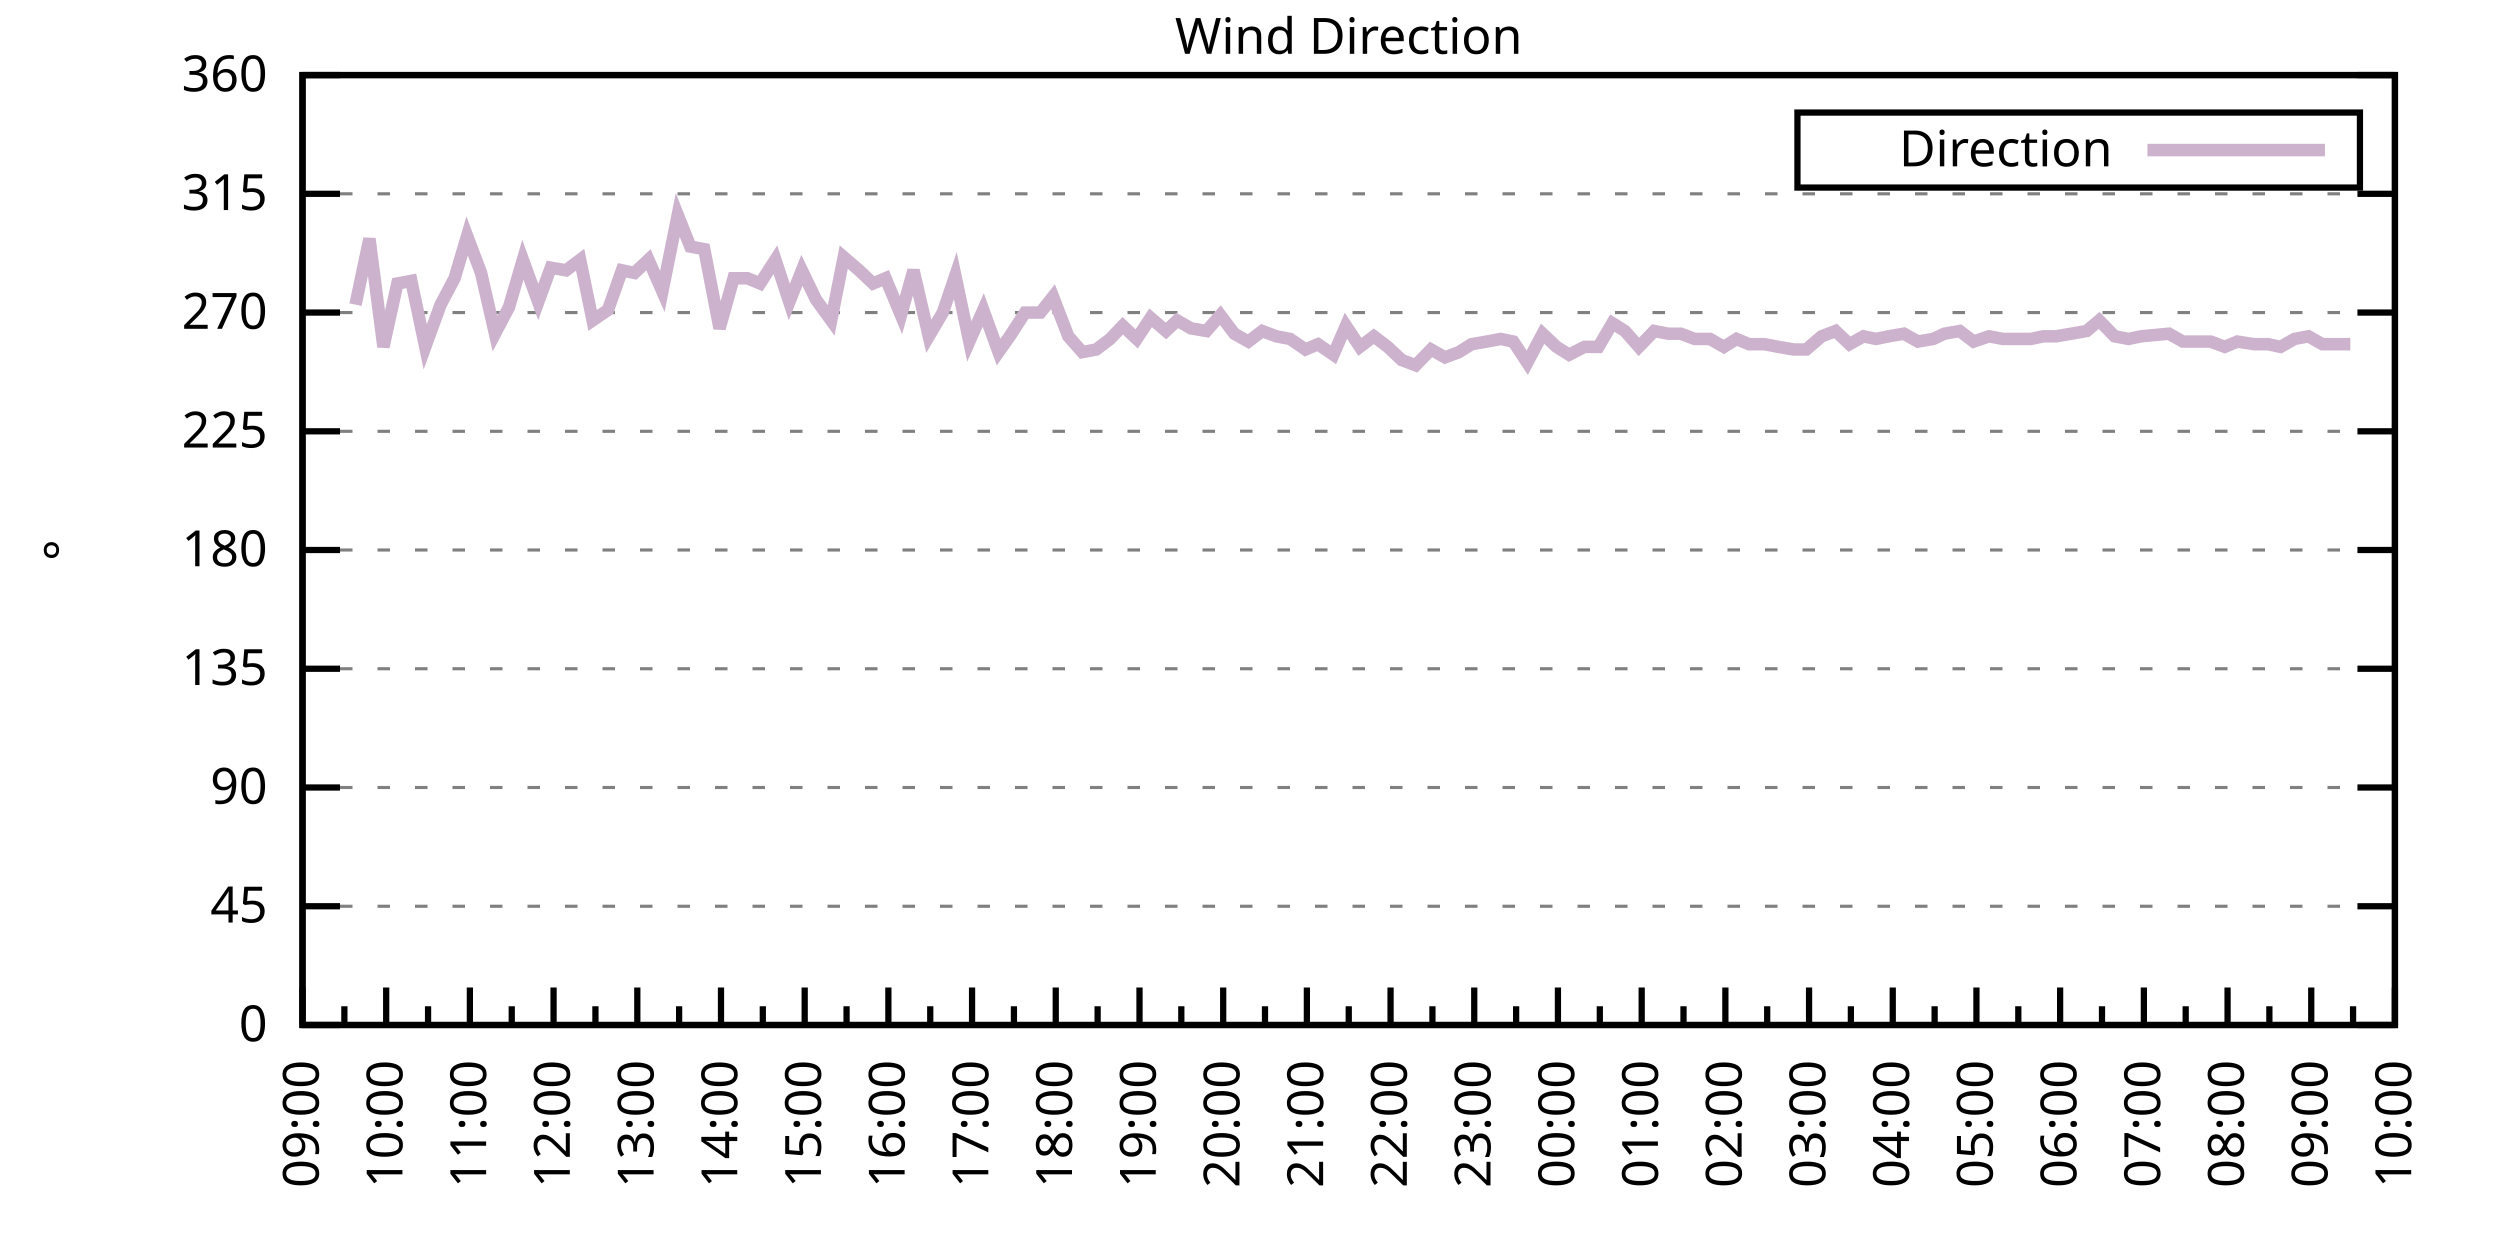
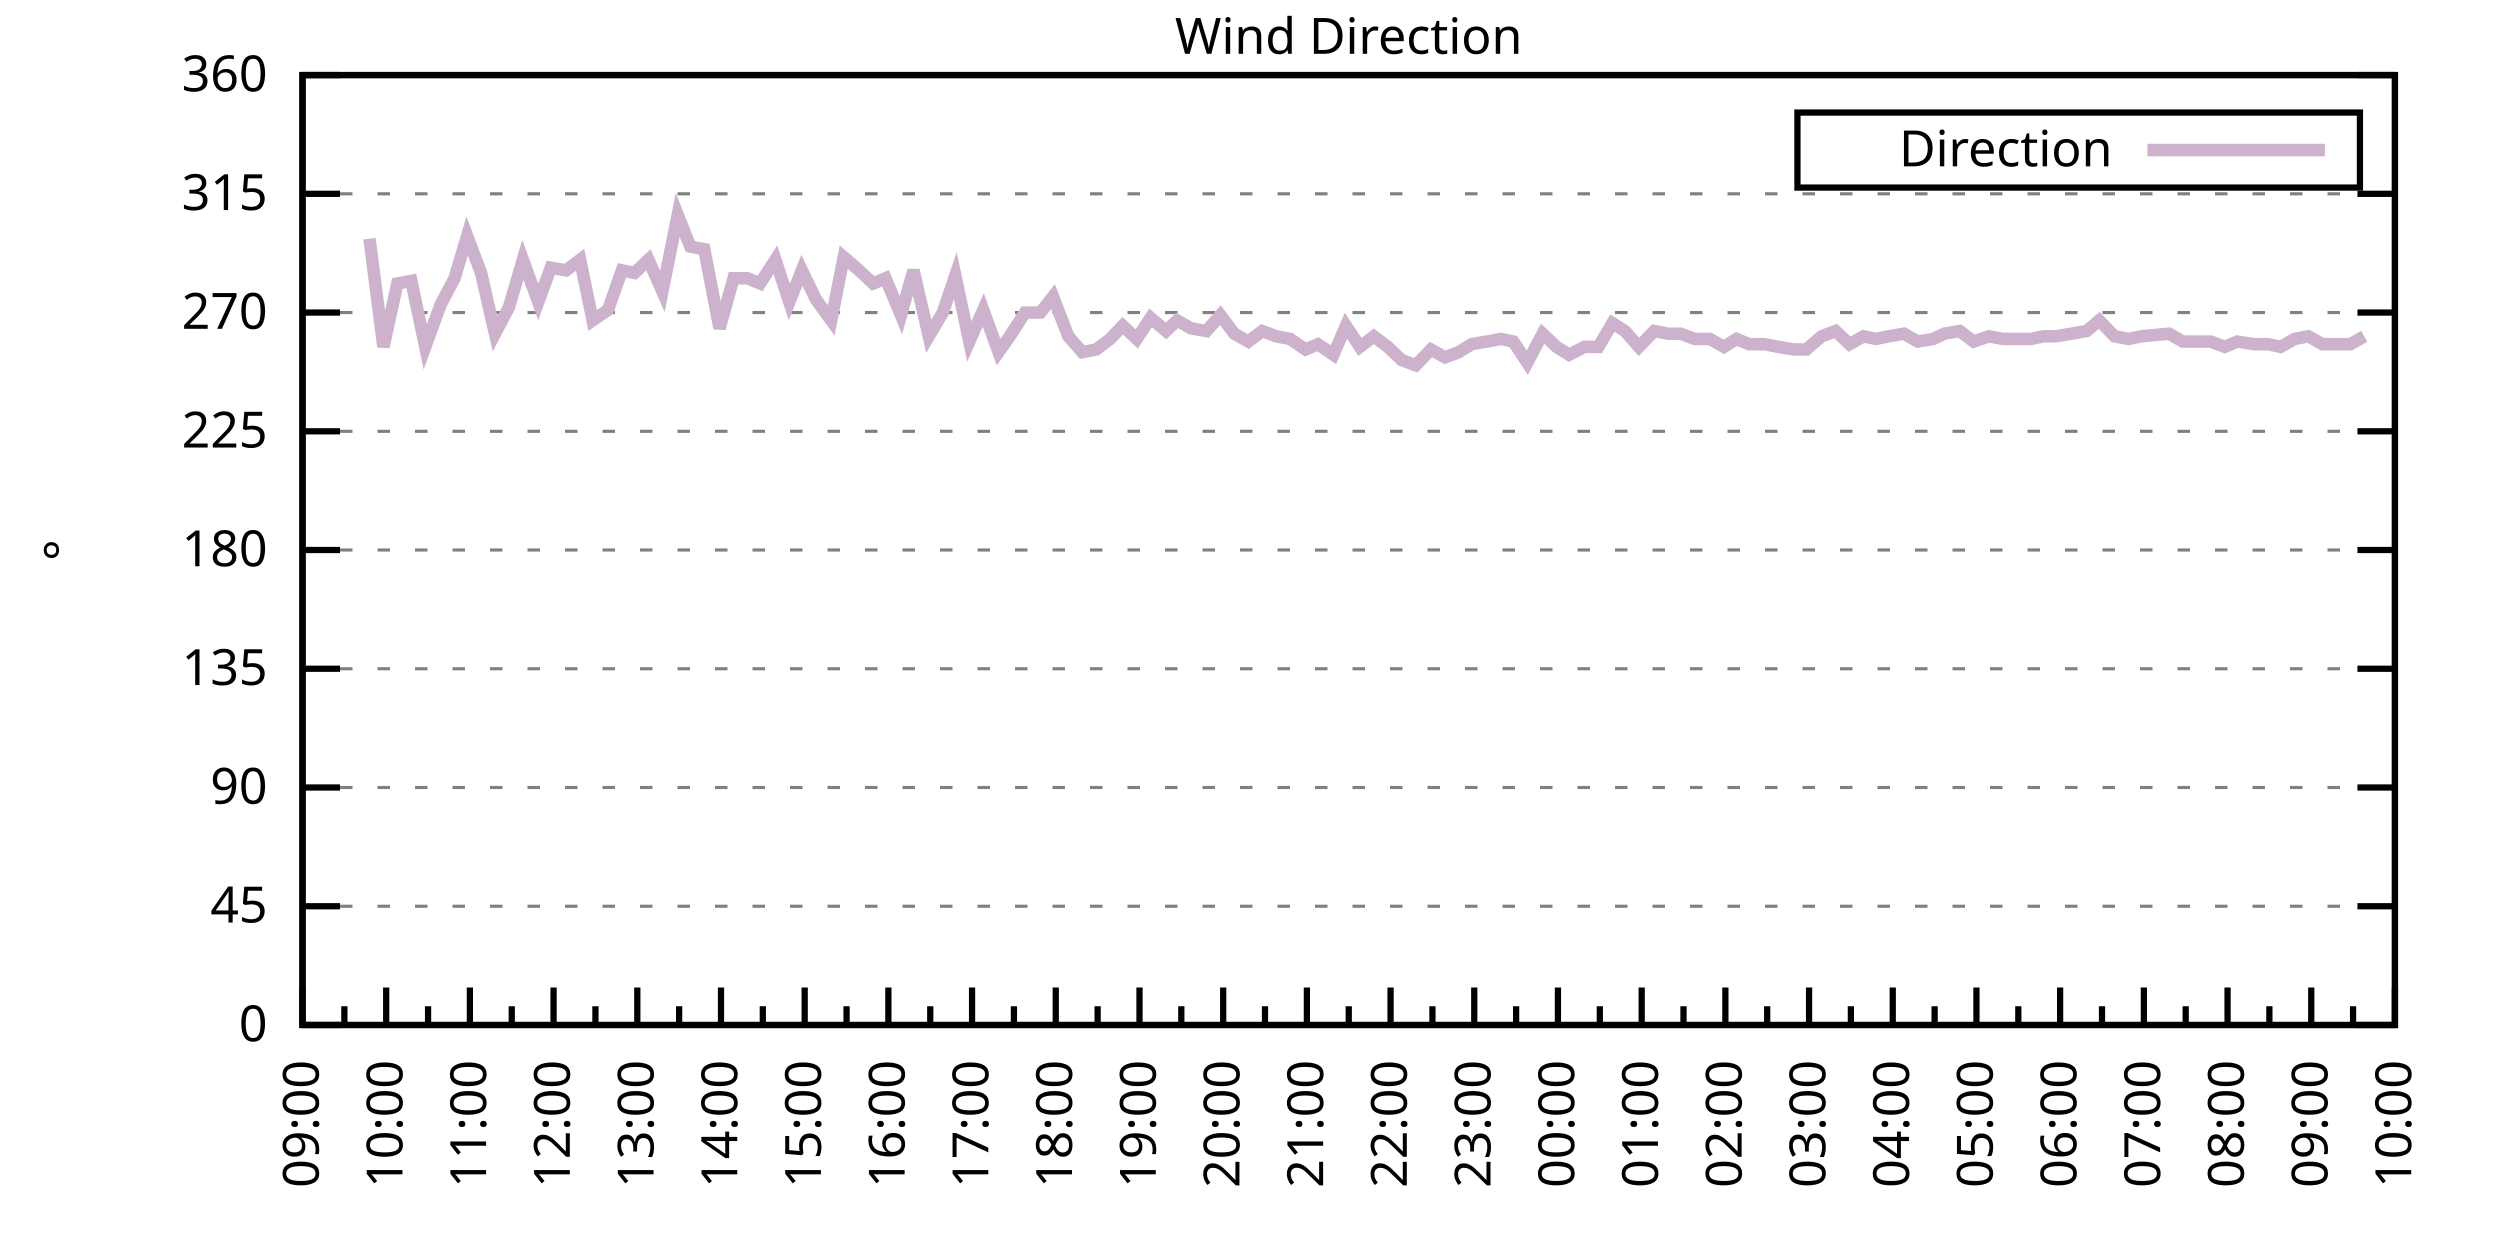
<svg xmlns="http://www.w3.org/2000/svg" xmlns:xlink="http://www.w3.org/1999/xlink" width="400" height="200" viewBox="0 0 400 200">
  <g id="gnuplot_canvas">
    <rect x="0" y="0" width="400" height="200" fill="none" />
    <defs>
      <circle id="gpDot" r="0.5" stroke-width="0.5" stroke="currentColor" />
      <path id="gpPt0" stroke-width="0.333" stroke="currentColor" d="M-1,0 h2 M0,-1 v2" />
      <path id="gpPt1" stroke-width="0.333" stroke="currentColor" d="M-1,-1 L1,1 M1,-1 L-1,1" />
      <path id="gpPt2" stroke-width="0.333" stroke="currentColor" d="M-1,0 L1,0 M0,-1 L0,1 M-1,-1 L1,1 M-1,1 L1,-1" />
      <rect id="gpPt3" stroke-width="0.333" stroke="currentColor" x="-1" y="-1" width="2" height="2" />
      <rect id="gpPt4" stroke-width="0.333" stroke="currentColor" fill="currentColor" x="-1" y="-1" width="2" height="2" />
      <circle id="gpPt5" stroke-width="0.333" stroke="currentColor" cx="0" cy="0" r="1" />
      <use xlink:href="#gpPt5" id="gpPt6" fill="currentColor" stroke="none" />
      <path id="gpPt7" stroke-width="0.333" stroke="currentColor" d="M0,-1.33 L-1.33,0.67 L1.33,0.67 z" />
      <use xlink:href="#gpPt7" id="gpPt8" fill="currentColor" stroke="none" />
      <use xlink:href="#gpPt7" id="gpPt9" stroke="currentColor" transform="rotate(180)" />
      <use xlink:href="#gpPt9" id="gpPt10" fill="currentColor" stroke="none" />
      <use xlink:href="#gpPt3" id="gpPt11" stroke="currentColor" transform="rotate(45)" />
      <use xlink:href="#gpPt11" id="gpPt12" fill="currentColor" stroke="none" />
      <path id="gpPt13" stroke-width="0.333" stroke="currentColor" d="M0,1.330 L1.265,0.411 L0.782,-1.067 L-0.782,-1.076 L-1.265,0.411 z" />
      <use xlink:href="#gpPt13" id="gpPt14" fill="currentColor" stroke="none" />
      <filter id="textbox" filterUnits="objectBoundingBox" x="0" y="0" height="1" width="1">
        <feFlood flood-color="white" flood-opacity="1" result="bgnd" />
        <feComposite in="SourceGraphic" in2="bgnd" operator="atop" />
      </filter>
      <filter id="greybox" filterUnits="objectBoundingBox" x="0" y="0" height="1" width="1">
        <feFlood flood-color="lightgrey" flood-opacity="1" result="grey" />
        <feComposite in="SourceGraphic" in2="grey" operator="atop" />
      </filter>
    </defs>
    <g fill="none" color="white" stroke="currentColor" stroke-width="1.00" stroke-linecap="butt" stroke-linejoin="miter">
</g>
    <g fill="none" color="black" stroke="currentColor" stroke-width="1.00" stroke-linecap="butt" stroke-linejoin="miter">
      <g stroke="none" shape-rendering="crispEdges">
        <polygon fill="rgb(255, 255, 255)" points="48.40,164.00 383.18,164.00 383.18,12.02 48.40,12.02 " />
      </g>
    </g>
    <g fill="none" color="black" stroke="currentColor" stroke-width="1.00" stroke-linecap="butt" stroke-linejoin="miter">
</g>
    <g fill="none" color="black" stroke="black" stroke-width="0.50" stroke-linecap="butt" stroke-linejoin="miter">
</g>
    <g fill="none" color="gray" stroke="currentColor" stroke-width="0.50" stroke-linecap="butt" stroke-linejoin="miter">
      <path stroke="gray" stroke-dasharray="2,4" class="gridline" d="M48.40,164.00 L383.19,164.00  " />
    </g>
    <g fill="none" color="gray" stroke="gray" stroke-width="1.00" stroke-linecap="butt" stroke-linejoin="miter">
</g>
    <g fill="none" color="black" stroke="currentColor" stroke-width="1.00" stroke-linecap="butt" stroke-linejoin="miter">
      <path stroke="black" d="M48.40,164.00 L54.40,164.00 M383.19,164.00 L377.19,164.00  " />
      <g transform="translate(42.80,166.60)" stroke="none" fill="black" font-family="Sans" font-size="8.00" text-anchor="end">
        <text>
          <tspan font-family="Sans"> 0</tspan>
        </text>
      </g>
    </g>
    <g fill="none" color="black" stroke="currentColor" stroke-width="1.00" stroke-linecap="butt" stroke-linejoin="miter">
</g>
    <g fill="none" color="black" stroke="black" stroke-width="0.50" stroke-linecap="butt" stroke-linejoin="miter">
</g>
    <g fill="none" color="gray" stroke="currentColor" stroke-width="0.50" stroke-linecap="butt" stroke-linejoin="miter">
      <path stroke="gray" stroke-dasharray="2,4" class="gridline" d="M48.40,145.00 L383.19,145.00  " />
    </g>
    <g fill="none" color="gray" stroke="gray" stroke-width="1.00" stroke-linecap="butt" stroke-linejoin="miter">
</g>
    <g fill="none" color="black" stroke="currentColor" stroke-width="1.00" stroke-linecap="butt" stroke-linejoin="miter">
      <path stroke="black" d="M48.40,145.00 L54.40,145.00 M383.19,145.00 L377.19,145.00  " />
      <g transform="translate(42.80,147.60)" stroke="none" fill="black" font-family="Sans" font-size="8.00" text-anchor="end">
        <text>
          <tspan font-family="Sans"> 45</tspan>
        </text>
      </g>
    </g>
    <g fill="none" color="black" stroke="currentColor" stroke-width="1.00" stroke-linecap="butt" stroke-linejoin="miter">
</g>
    <g fill="none" color="black" stroke="black" stroke-width="0.50" stroke-linecap="butt" stroke-linejoin="miter">
</g>
    <g fill="none" color="gray" stroke="currentColor" stroke-width="0.50" stroke-linecap="butt" stroke-linejoin="miter">
      <path stroke="gray" stroke-dasharray="2,4" class="gridline" d="M48.40,126.00 L383.19,126.00  " />
    </g>
    <g fill="none" color="gray" stroke="gray" stroke-width="1.00" stroke-linecap="butt" stroke-linejoin="miter">
</g>
    <g fill="none" color="black" stroke="currentColor" stroke-width="1.00" stroke-linecap="butt" stroke-linejoin="miter">
      <path stroke="black" d="M48.40,126.00 L54.40,126.00 M383.19,126.00 L377.19,126.00  " />
      <g transform="translate(42.80,128.60)" stroke="none" fill="black" font-family="Sans" font-size="8.00" text-anchor="end">
        <text>
          <tspan font-family="Sans"> 90</tspan>
        </text>
      </g>
    </g>
    <g fill="none" color="black" stroke="currentColor" stroke-width="1.00" stroke-linecap="butt" stroke-linejoin="miter">
</g>
    <g fill="none" color="black" stroke="black" stroke-width="0.50" stroke-linecap="butt" stroke-linejoin="miter">
</g>
    <g fill="none" color="gray" stroke="currentColor" stroke-width="0.50" stroke-linecap="butt" stroke-linejoin="miter">
      <path stroke="gray" stroke-dasharray="2,4" class="gridline" d="M48.40,107.00 L383.19,107.00  " />
    </g>
    <g fill="none" color="gray" stroke="gray" stroke-width="1.00" stroke-linecap="butt" stroke-linejoin="miter">
</g>
    <g fill="none" color="black" stroke="currentColor" stroke-width="1.00" stroke-linecap="butt" stroke-linejoin="miter">
      <path stroke="black" d="M48.40,107.00 L54.40,107.00 M383.19,107.00 L377.19,107.00  " />
      <g transform="translate(42.80,109.60)" stroke="none" fill="black" font-family="Sans" font-size="8.00" text-anchor="end">
        <text>
          <tspan font-family="Sans"> 135</tspan>
        </text>
      </g>
    </g>
    <g fill="none" color="black" stroke="currentColor" stroke-width="1.00" stroke-linecap="butt" stroke-linejoin="miter">
</g>
    <g fill="none" color="black" stroke="black" stroke-width="0.50" stroke-linecap="butt" stroke-linejoin="miter">
</g>
    <g fill="none" color="gray" stroke="currentColor" stroke-width="0.50" stroke-linecap="butt" stroke-linejoin="miter">
      <path stroke="gray" stroke-dasharray="2,4" class="gridline" d="M48.40,88.00 L383.19,88.00  " />
    </g>
    <g fill="none" color="gray" stroke="gray" stroke-width="1.00" stroke-linecap="butt" stroke-linejoin="miter">
</g>
    <g fill="none" color="black" stroke="currentColor" stroke-width="1.00" stroke-linecap="butt" stroke-linejoin="miter">
      <path stroke="black" d="M48.40,88.00 L54.40,88.00 M383.19,88.00 L377.19,88.00  " />
      <g transform="translate(42.80,90.60)" stroke="none" fill="black" font-family="Sans" font-size="8.00" text-anchor="end">
        <text>
          <tspan font-family="Sans"> 180</tspan>
        </text>
      </g>
    </g>
    <g fill="none" color="black" stroke="currentColor" stroke-width="1.00" stroke-linecap="butt" stroke-linejoin="miter">
</g>
    <g fill="none" color="black" stroke="black" stroke-width="0.50" stroke-linecap="butt" stroke-linejoin="miter">
</g>
    <g fill="none" color="gray" stroke="currentColor" stroke-width="0.50" stroke-linecap="butt" stroke-linejoin="miter">
      <path stroke="gray" stroke-dasharray="2,4" class="gridline" d="M48.40,69.01 L383.19,69.01  " />
    </g>
    <g fill="none" color="gray" stroke="gray" stroke-width="1.00" stroke-linecap="butt" stroke-linejoin="miter">
</g>
    <g fill="none" color="black" stroke="currentColor" stroke-width="1.00" stroke-linecap="butt" stroke-linejoin="miter">
      <path stroke="black" d="M48.40,69.01 L54.40,69.01 M383.19,69.01 L377.19,69.01  " />
      <g transform="translate(42.80,71.61)" stroke="none" fill="black" font-family="Sans" font-size="8.00" text-anchor="end">
        <text>
          <tspan font-family="Sans"> 225</tspan>
        </text>
      </g>
    </g>
    <g fill="none" color="black" stroke="currentColor" stroke-width="1.00" stroke-linecap="butt" stroke-linejoin="miter">
</g>
    <g fill="none" color="black" stroke="black" stroke-width="0.50" stroke-linecap="butt" stroke-linejoin="miter">
</g>
    <g fill="none" color="gray" stroke="currentColor" stroke-width="0.50" stroke-linecap="butt" stroke-linejoin="miter">
      <path stroke="gray" stroke-dasharray="2,4" class="gridline" d="M48.40,50.01 L383.19,50.01  " />
    </g>
    <g fill="none" color="gray" stroke="gray" stroke-width="1.00" stroke-linecap="butt" stroke-linejoin="miter">
</g>
    <g fill="none" color="black" stroke="currentColor" stroke-width="1.00" stroke-linecap="butt" stroke-linejoin="miter">
      <path stroke="black" d="M48.40,50.01 L54.40,50.01 M383.19,50.01 L377.19,50.01  " />
      <g transform="translate(42.80,52.61)" stroke="none" fill="black" font-family="Sans" font-size="8.00" text-anchor="end">
        <text>
          <tspan font-family="Sans"> 270</tspan>
        </text>
      </g>
    </g>
    <g fill="none" color="black" stroke="currentColor" stroke-width="1.00" stroke-linecap="butt" stroke-linejoin="miter">
</g>
    <g fill="none" color="black" stroke="black" stroke-width="0.50" stroke-linecap="butt" stroke-linejoin="miter">
</g>
    <g fill="none" color="gray" stroke="currentColor" stroke-width="0.50" stroke-linecap="butt" stroke-linejoin="miter">
      <path stroke="gray" stroke-dasharray="2,4" class="gridline" d="M48.40,31.01 L383.19,31.01  " />
    </g>
    <g fill="none" color="gray" stroke="gray" stroke-width="1.00" stroke-linecap="butt" stroke-linejoin="miter">
</g>
    <g fill="none" color="black" stroke="currentColor" stroke-width="1.00" stroke-linecap="butt" stroke-linejoin="miter">
      <path stroke="black" d="M48.40,31.01 L54.40,31.01 M383.19,31.01 L377.19,31.01  " />
      <g transform="translate(42.80,33.61)" stroke="none" fill="black" font-family="Sans" font-size="8.00" text-anchor="end">
        <text>
          <tspan font-family="Sans"> 315</tspan>
        </text>
      </g>
    </g>
    <g fill="none" color="black" stroke="currentColor" stroke-width="1.00" stroke-linecap="butt" stroke-linejoin="miter">
</g>
    <g fill="none" color="black" stroke="black" stroke-width="0.50" stroke-linecap="butt" stroke-linejoin="miter">
</g>
    <g fill="none" color="gray" stroke="currentColor" stroke-width="0.50" stroke-linecap="butt" stroke-linejoin="miter">
      <path stroke="gray" stroke-dasharray="2,4" class="gridline" d="M48.40,12.01 L383.19,12.01  " />
    </g>
    <g fill="none" color="gray" stroke="gray" stroke-width="1.00" stroke-linecap="butt" stroke-linejoin="miter">
</g>
    <g fill="none" color="black" stroke="currentColor" stroke-width="1.00" stroke-linecap="butt" stroke-linejoin="miter">
      <path stroke="black" d="M48.40,12.01 L54.40,12.01 M383.19,12.01 L377.19,12.01  " />
      <g transform="translate(42.80,14.61)" stroke="none" fill="black" font-family="Sans" font-size="8.00" text-anchor="end">
        <text>
          <tspan font-family="Sans"> 360</tspan>
        </text>
      </g>
    </g>
    <g fill="none" color="black" stroke="currentColor" stroke-width="1.00" stroke-linecap="butt" stroke-linejoin="miter">
      <path stroke="black" d="M48.40,164.00 L48.40,158.00  " />
      <g transform="translate(51.00,169.60) rotate(270)" stroke="none" fill="black" font-family="Sans" font-size="8.00" text-anchor="end">
        <text>
          <tspan font-family="Sans">09:00</tspan>
        </text>
      </g>
    </g>
    <g fill="none" color="black" stroke="currentColor" stroke-width="1.00" stroke-linecap="butt" stroke-linejoin="miter">
      <path stroke="black" d="M55.10,164.00 L55.10,161.00 M61.79,164.00 L61.79,158.00  " />
      <g transform="translate(64.39,169.60) rotate(270)" stroke="none" fill="black" font-family="Sans" font-size="8.00" text-anchor="end">
        <text>
          <tspan font-family="Sans">10:00</tspan>
        </text>
      </g>
    </g>
    <g fill="none" color="black" stroke="currentColor" stroke-width="1.00" stroke-linecap="butt" stroke-linejoin="miter">
      <path stroke="black" d="M68.49,164.00 L68.49,161.00 M75.18,164.00 L75.18,158.00  " />
      <g transform="translate(77.78,169.60) rotate(270)" stroke="none" fill="black" font-family="Sans" font-size="8.00" text-anchor="end">
        <text>
          <tspan font-family="Sans">11:00</tspan>
        </text>
      </g>
    </g>
    <g fill="none" color="black" stroke="currentColor" stroke-width="1.00" stroke-linecap="butt" stroke-linejoin="miter">
      <path stroke="black" d="M81.88,164.00 L81.88,161.00 M88.57,164.00 L88.57,158.00  " />
      <g transform="translate(91.17,169.60) rotate(270)" stroke="none" fill="black" font-family="Sans" font-size="8.00" text-anchor="end">
        <text>
          <tspan font-family="Sans">12:00</tspan>
        </text>
      </g>
    </g>
    <g fill="none" color="black" stroke="currentColor" stroke-width="1.00" stroke-linecap="butt" stroke-linejoin="miter">
      <path stroke="black" d="M95.27,164.00 L95.27,161.00 M101.97,164.00 L101.97,158.00  " />
      <g transform="translate(104.57,169.60) rotate(270)" stroke="none" fill="black" font-family="Sans" font-size="8.00" text-anchor="end">
        <text>
          <tspan font-family="Sans">13:00</tspan>
        </text>
      </g>
    </g>
    <g fill="none" color="black" stroke="currentColor" stroke-width="1.00" stroke-linecap="butt" stroke-linejoin="miter">
      <path stroke="black" d="M108.66,164.00 L108.66,161.00 M115.36,164.00 L115.36,158.00  " />
      <g transform="translate(117.96,169.60) rotate(270)" stroke="none" fill="black" font-family="Sans" font-size="8.00" text-anchor="end">
        <text>
          <tspan font-family="Sans">14:00</tspan>
        </text>
      </g>
    </g>
    <g fill="none" color="black" stroke="currentColor" stroke-width="1.00" stroke-linecap="butt" stroke-linejoin="miter">
      <path stroke="black" d="M122.05,164.00 L122.05,161.00 M128.75,164.00 L128.75,158.00  " />
      <g transform="translate(131.35,169.60) rotate(270)" stroke="none" fill="black" font-family="Sans" font-size="8.00" text-anchor="end">
        <text>
          <tspan font-family="Sans">15:00</tspan>
        </text>
      </g>
    </g>
    <g fill="none" color="black" stroke="currentColor" stroke-width="1.00" stroke-linecap="butt" stroke-linejoin="miter">
      <path stroke="black" d="M135.45,164.00 L135.45,161.00 M142.14,164.00 L142.14,158.00  " />
      <g transform="translate(144.74,169.60) rotate(270)" stroke="none" fill="black" font-family="Sans" font-size="8.00" text-anchor="end">
        <text>
          <tspan font-family="Sans">16:00</tspan>
        </text>
      </g>
    </g>
    <g fill="none" color="black" stroke="currentColor" stroke-width="1.00" stroke-linecap="butt" stroke-linejoin="miter">
      <path stroke="black" d="M148.84,164.00 L148.84,161.00 M155.53,164.00 L155.53,158.00  " />
      <g transform="translate(158.13,169.60) rotate(270)" stroke="none" fill="black" font-family="Sans" font-size="8.00" text-anchor="end">
        <text>
          <tspan font-family="Sans">17:00</tspan>
        </text>
      </g>
    </g>
    <g fill="none" color="black" stroke="currentColor" stroke-width="1.00" stroke-linecap="butt" stroke-linejoin="miter">
      <path stroke="black" d="M162.23,164.00 L162.23,161.00 M168.92,164.00 L168.92,158.00  " />
      <g transform="translate(171.52,169.60) rotate(270)" stroke="none" fill="black" font-family="Sans" font-size="8.00" text-anchor="end">
        <text>
          <tspan font-family="Sans">18:00</tspan>
        </text>
      </g>
    </g>
    <g fill="none" color="black" stroke="currentColor" stroke-width="1.00" stroke-linecap="butt" stroke-linejoin="miter">
      <path stroke="black" d="M175.62,164.00 L175.62,161.00 M182.32,164.00 L182.32,158.00  " />
      <g transform="translate(184.92,169.60) rotate(270)" stroke="none" fill="black" font-family="Sans" font-size="8.00" text-anchor="end">
        <text>
          <tspan font-family="Sans">19:00</tspan>
        </text>
      </g>
    </g>
    <g fill="none" color="black" stroke="currentColor" stroke-width="1.00" stroke-linecap="butt" stroke-linejoin="miter">
      <path stroke="black" d="M189.01,164.00 L189.01,161.00 M195.71,164.00 L195.71,158.00  " />
      <g transform="translate(198.31,169.60) rotate(270)" stroke="none" fill="black" font-family="Sans" font-size="8.00" text-anchor="end">
        <text>
          <tspan font-family="Sans">20:00</tspan>
        </text>
      </g>
    </g>
    <g fill="none" color="black" stroke="currentColor" stroke-width="1.00" stroke-linecap="butt" stroke-linejoin="miter">
      <path stroke="black" d="M202.40,164.00 L202.40,161.00 M209.10,164.00 L209.10,158.00  " />
      <g transform="translate(211.70,169.60) rotate(270)" stroke="none" fill="black" font-family="Sans" font-size="8.00" text-anchor="end">
        <text>
          <tspan font-family="Sans">21:00</tspan>
        </text>
      </g>
    </g>
    <g fill="none" color="black" stroke="currentColor" stroke-width="1.00" stroke-linecap="butt" stroke-linejoin="miter">
      <path stroke="black" d="M215.80,164.00 L215.80,161.00 M222.49,164.00 L222.49,158.00  " />
      <g transform="translate(225.09,169.60) rotate(270)" stroke="none" fill="black" font-family="Sans" font-size="8.00" text-anchor="end">
        <text>
          <tspan font-family="Sans">22:00</tspan>
        </text>
      </g>
    </g>
    <g fill="none" color="black" stroke="currentColor" stroke-width="1.00" stroke-linecap="butt" stroke-linejoin="miter">
      <path stroke="black" d="M229.19,164.00 L229.19,161.00 M235.88,164.00 L235.88,158.00  " />
      <g transform="translate(238.48,169.60) rotate(270)" stroke="none" fill="black" font-family="Sans" font-size="8.00" text-anchor="end">
        <text>
          <tspan font-family="Sans">23:00</tspan>
        </text>
      </g>
    </g>
    <g fill="none" color="black" stroke="currentColor" stroke-width="1.00" stroke-linecap="butt" stroke-linejoin="miter">
      <path stroke="black" d="M242.58,164.00 L242.58,161.00 M249.27,164.00 L249.27,158.00  " />
      <g transform="translate(251.87,169.60) rotate(270)" stroke="none" fill="black" font-family="Sans" font-size="8.00" text-anchor="end">
        <text>
          <tspan font-family="Sans">00:00</tspan>
        </text>
      </g>
    </g>
    <g fill="none" color="black" stroke="currentColor" stroke-width="1.00" stroke-linecap="butt" stroke-linejoin="miter">
      <path stroke="black" d="M255.97,164.00 L255.97,161.00 M262.67,164.00 L262.67,158.00  " />
      <g transform="translate(265.27,169.60) rotate(270)" stroke="none" fill="black" font-family="Sans" font-size="8.00" text-anchor="end">
        <text>
          <tspan font-family="Sans">01:00</tspan>
        </text>
      </g>
    </g>
    <g fill="none" color="black" stroke="currentColor" stroke-width="1.00" stroke-linecap="butt" stroke-linejoin="miter">
      <path stroke="black" d="M269.36,164.00 L269.36,161.00 M276.06,164.00 L276.06,158.00  " />
      <g transform="translate(278.66,169.60) rotate(270)" stroke="none" fill="black" font-family="Sans" font-size="8.00" text-anchor="end">
        <text>
          <tspan font-family="Sans">02:00</tspan>
        </text>
      </g>
    </g>
    <g fill="none" color="black" stroke="currentColor" stroke-width="1.00" stroke-linecap="butt" stroke-linejoin="miter">
      <path stroke="black" d="M282.75,164.00 L282.75,161.00 M289.45,164.00 L289.45,158.00  " />
      <g transform="translate(292.05,169.60) rotate(270)" stroke="none" fill="black" font-family="Sans" font-size="8.00" text-anchor="end">
        <text>
          <tspan font-family="Sans">03:00</tspan>
        </text>
      </g>
    </g>
    <g fill="none" color="black" stroke="currentColor" stroke-width="1.00" stroke-linecap="butt" stroke-linejoin="miter">
      <path stroke="black" d="M296.14,164.00 L296.14,161.00 M302.84,164.00 L302.84,158.00  " />
      <g transform="translate(305.44,169.60) rotate(270)" stroke="none" fill="black" font-family="Sans" font-size="8.00" text-anchor="end">
        <text>
          <tspan font-family="Sans">04:00</tspan>
        </text>
      </g>
    </g>
    <g fill="none" color="black" stroke="currentColor" stroke-width="1.00" stroke-linecap="butt" stroke-linejoin="miter">
      <path stroke="black" d="M309.54,164.00 L309.54,161.00 M316.23,164.00 L316.23,158.00  " />
      <g transform="translate(318.83,169.60) rotate(270)" stroke="none" fill="black" font-family="Sans" font-size="8.00" text-anchor="end">
        <text>
          <tspan font-family="Sans">05:00</tspan>
        </text>
      </g>
    </g>
    <g fill="none" color="black" stroke="currentColor" stroke-width="1.00" stroke-linecap="butt" stroke-linejoin="miter">
      <path stroke="black" d="M322.93,164.00 L322.93,161.00 M329.62,164.00 L329.62,158.00  " />
      <g transform="translate(332.22,169.60) rotate(270)" stroke="none" fill="black" font-family="Sans" font-size="8.00" text-anchor="end">
        <text>
          <tspan font-family="Sans">06:00</tspan>
        </text>
      </g>
    </g>
    <g fill="none" color="black" stroke="currentColor" stroke-width="1.00" stroke-linecap="butt" stroke-linejoin="miter">
      <path stroke="black" d="M336.32,164.00 L336.32,161.00 M343.02,164.00 L343.02,158.00  " />
      <g transform="translate(345.62,169.60) rotate(270)" stroke="none" fill="black" font-family="Sans" font-size="8.00" text-anchor="end">
        <text>
          <tspan font-family="Sans">07:00</tspan>
        </text>
      </g>
    </g>
    <g fill="none" color="black" stroke="currentColor" stroke-width="1.00" stroke-linecap="butt" stroke-linejoin="miter">
      <path stroke="black" d="M349.71,164.00 L349.71,161.00 M356.41,164.00 L356.41,158.00  " />
      <g transform="translate(359.01,169.60) rotate(270)" stroke="none" fill="black" font-family="Sans" font-size="8.00" text-anchor="end">
        <text>
          <tspan font-family="Sans">08:00</tspan>
        </text>
      </g>
    </g>
    <g fill="none" color="black" stroke="currentColor" stroke-width="1.00" stroke-linecap="butt" stroke-linejoin="miter">
      <path stroke="black" d="M363.10,164.00 L363.10,161.00 M369.80,164.00 L369.80,158.00  " />
      <g transform="translate(372.40,169.60) rotate(270)" stroke="none" fill="black" font-family="Sans" font-size="8.00" text-anchor="end">
        <text>
          <tspan font-family="Sans">09:00</tspan>
        </text>
      </g>
    </g>
    <g fill="none" color="black" stroke="currentColor" stroke-width="1.00" stroke-linecap="butt" stroke-linejoin="miter">
      <path stroke="black" d="M376.49,164.00 L376.49,161.00 M383.19,164.00 L383.19,158.00  " />
      <g transform="translate(385.79,169.60) rotate(270)" stroke="none" fill="black" font-family="Sans" font-size="8.00" text-anchor="end">
        <text>
          <tspan font-family="Sans">10:00</tspan>
        </text>
      </g>
    </g>
    <g fill="none" color="black" stroke="currentColor" stroke-width="1.00" stroke-linecap="butt" stroke-linejoin="miter">
</g>
    <g fill="none" color="black" stroke="currentColor" stroke-width="1.00" stroke-linecap="butt" stroke-linejoin="miter">
      <path stroke="black" d="M48.40,12.01 L48.40,164.00 L383.19,164.00 L383.19,12.01 L48.40,12.01 Z  " />
    </g>
    <g fill="none" color="black" stroke="currentColor" stroke-width="1.00" stroke-linecap="butt" stroke-linejoin="miter">
      <g transform="translate(12.80,88.01) rotate(270)" stroke="none" fill="black" font-family="Sans" font-size="8.00" text-anchor="middle">
        <text>
          <tspan font-family="Sans">°</tspan>
        </text>
      </g>
    </g>
    <g fill="none" color="black" stroke="currentColor" stroke-width="1.00" stroke-linecap="butt" stroke-linejoin="miter">
</g>
    <g fill="none" color="black" stroke="currentColor" stroke-width="1.00" stroke-linecap="butt" stroke-linejoin="miter">
      <path stroke="black" d="M287.59,30.01 L287.59,18.01 L377.59,18.01 L377.59,30.01 L287.59,30.01 Z  " />
    </g>
    <g id="Wind_direction_plot_1">
      <g fill="none" color="white" stroke="black" stroke-width="2.00" stroke-linecap="butt" stroke-linejoin="miter">
</g>
      <g fill="none" color="black" stroke="currentColor" stroke-width="2.00" stroke-linecap="butt" stroke-linejoin="miter">
        <g transform="translate(337.99,26.61)" stroke="none" fill="black" font-family="Sans" font-size="8.00" text-anchor="end">
          <text>
            <tspan font-family="Sans">Direction</tspan>
          </text>
        </g>
      </g>
      <g fill="none" color="black" stroke="currentColor" stroke-width="2.00" stroke-linecap="butt" stroke-linejoin="miter">
-         <path stroke="rgb(204, 178, 204)" d="M343.59,24.01 L371.99,24.01 M56.88,48.74 L59.11,38.19 L61.35,55.50 L63.58,45.36 L65.81,44.94 L68.04,55.50   L70.50,48.74 L72.73,44.52 L74.74,37.76 L76.97,43.67 L79.20,53.39 L81.43,49.16 L83.66,41.56 L86.12,48.32   L88.13,42.83 L90.58,43.25 L92.82,41.56 L94.82,51.27 L97.28,49.59 L99.51,43.25 L101.52,43.67 L103.75,41.56   L105.98,46.63 L108.44,34.39 L110.45,39.45 L112.68,39.87 L115.13,52.54 L117.37,44.52 L119.60,44.52 L121.61,45.36   L124.06,41.56 L126.29,48.32 L128.30,43.25 L130.54,47.90 L132.99,51.27 L135.00,41.14 L137.45,43.25 L139.69,45.36   L141.69,44.52 L144.15,50.43 L146.16,43.25 L148.61,53.81 L150.85,50.01 L152.85,44.10 L155.09,54.65 L157.32,49.59   L159.77,56.34 L161.56,53.81 L164.01,50.01 L166.47,50.01 L168.48,47.47 L170.93,53.81 L173.17,56.34 L175.40,55.92   L177.63,54.23 L179.64,52.12 L181.87,54.23 L184.10,50.85 L186.56,52.96 L188.34,51.27 L190.57,52.54 L193.03,52.96   L195.26,50.43 L197.49,53.39 L199.73,54.65 L201.96,52.96 L204.19,53.81 L206.42,54.23 L208.88,55.92 L210.88,55.07   L213.34,56.76 L215.35,52.12 L217.58,55.50 L219.81,53.81 L222.04,55.50 L224.28,57.61 L226.51,58.45 L228.96,55.92   L231.20,57.18 L233.43,56.34 L235.44,55.07 L237.89,54.65 L240.12,54.23 L242.13,54.65 L244.36,58.03 L246.82,53.39   L249.05,55.50 L251.06,56.76 L253.51,55.50 L255.75,55.50 L257.98,51.70 L259.99,52.96 L262.22,55.50 L264.67,52.96   L266.91,53.39 L268.92,53.39 L271.15,54.23 L273.60,54.23 L275.83,55.50 L277.84,54.23 L279.85,55.07 L282.31,55.07   L284.54,55.50 L286.99,55.92 L289.00,55.92 L291.46,53.81 L293.69,52.96 L295.92,55.07 L298.15,53.81 L300.16,54.23   L302.17,53.81 L304.63,53.39 L306.86,54.65 L309.31,54.23 L311.10,53.39 L313.55,52.96 L315.79,54.65 L318.24,53.81   L320.47,54.23 L322.70,54.23 L324.94,54.23 L326.95,53.81 L328.95,53.81 L331.41,53.39 L333.86,52.96 L335.87,51.27   L338.33,53.81 L340.56,54.23 L342.57,53.81 L347.03,53.39 L349.26,54.65 L351.72,54.65 L353.73,54.65 L355.96,55.50   L357.97,54.65 L360.65,55.07 L362.88,55.07 L364.89,55.50 L367.12,54.23 L369.35,53.81 L371.58,55.07 L374.04,55.07   L376.05,55.07  " />
+         <path stroke="rgb(204, 178, 204)" d="M343.59,24.01 L371.99,24.01 M59.11,38.19 L61.35,55.50 L63.58,45.36 L65.81,44.94 L68.04,55.50 L70.50,48.74   L72.73,44.52 L74.74,37.76 L76.97,43.67 L79.20,53.39 L81.43,49.16 L83.66,41.56 L86.12,48.32 L88.13,42.83   L90.58,43.25 L92.82,41.56 L94.82,51.27 L97.28,49.59 L99.51,43.25 L101.52,43.67 L103.75,41.56 L105.98,46.63   L108.44,34.39 L110.45,39.45 L112.68,39.87 L115.13,52.54 L117.37,44.52 L119.60,44.52 L121.61,45.36 L124.06,41.56   L126.29,48.32 L128.30,43.25 L130.54,47.90 L132.99,51.27 L135.00,41.14 L137.45,43.25 L139.69,45.36 L141.69,44.52   L144.15,50.43 L146.16,43.25 L148.61,53.81 L150.85,50.01 L152.85,44.10 L155.09,54.65 L157.32,49.59 L159.77,56.34   L161.56,53.81 L164.01,50.01 L166.47,50.01 L168.48,47.47 L170.93,53.81 L173.17,56.34 L175.40,55.92 L177.63,54.23   L179.64,52.12 L181.87,54.23 L184.10,50.85 L186.56,52.96 L188.34,51.27 L190.57,52.54 L193.03,52.96 L195.26,50.43   L197.49,53.39 L199.73,54.65 L201.96,52.96 L204.19,53.81 L206.42,54.23 L208.88,55.92 L210.88,55.07 L213.34,56.76   L215.35,52.12 L217.58,55.50 L219.81,53.81 L222.04,55.50 L224.28,57.61 L226.51,58.45 L228.96,55.92 L231.20,57.18   L233.43,56.34 L235.44,55.07 L237.89,54.65 L240.12,54.23 L242.13,54.65 L244.36,58.03 L246.82,53.39 L249.05,55.50   L251.06,56.76 L253.51,55.50 L255.75,55.50 L257.98,51.70 L259.99,52.96 L262.22,55.50 L264.67,52.96 L266.91,53.39   L268.92,53.39 L271.15,54.23 L273.60,54.23 L275.83,55.50 L277.84,54.23 L279.85,55.07 L282.31,55.07 L284.54,55.50   L286.99,55.92 L289.00,55.92 L291.46,53.81 L293.69,52.96 L295.92,55.07 L298.15,53.81 L300.16,54.23 L302.17,53.81   L304.63,53.39 L306.86,54.65 L309.31,54.23 L311.10,53.39 L313.55,52.96 L315.79,54.65 L318.24,53.81 L320.47,54.23   L322.70,54.23 L324.94,54.23 L326.95,53.81 L328.95,53.81 L331.41,53.39 L333.86,52.96 L335.87,51.27 L338.33,53.81   L340.56,54.23 L342.57,53.81 L347.03,53.39 L349.26,54.65 L351.72,54.65 L353.73,54.65 L355.96,55.50 L357.97,54.65   L360.65,55.07 L362.88,55.07 L364.89,55.50 L367.12,54.23 L369.35,53.81 L371.58,55.07 L374.04,55.07 L376.05,55.07   L378.28,53.81  " />
      </g>
    </g>
    <g fill="none" color="black" stroke="currentColor" stroke-width="2.00" stroke-linecap="butt" stroke-linejoin="miter">
</g>
    <g fill="none" color="black" stroke="black" stroke-width="1.00" stroke-linecap="butt" stroke-linejoin="miter">
</g>
    <g fill="none" color="black" stroke="currentColor" stroke-width="1.00" stroke-linecap="butt" stroke-linejoin="miter">
      <path stroke="black" d="M48.40,12.01 L48.40,164.00 L383.19,164.00 L383.19,12.01 L48.40,12.01 Z  " />
    </g>
    <g fill="none" color="black" stroke="currentColor" stroke-width="1.00" stroke-linecap="butt" stroke-linejoin="miter">
      <g transform="translate(215.79,8.61)" stroke="none" fill="black" font-family="Sans" font-size="8.00" text-anchor="middle">
        <text>
          <tspan font-family="Sans">Wind Direction</tspan>
        </text>
      </g>
    </g>
    <g fill="none" color="black" stroke="currentColor" stroke-width="1.00" stroke-linecap="butt" stroke-linejoin="miter">
</g>
  </g>
</svg>
